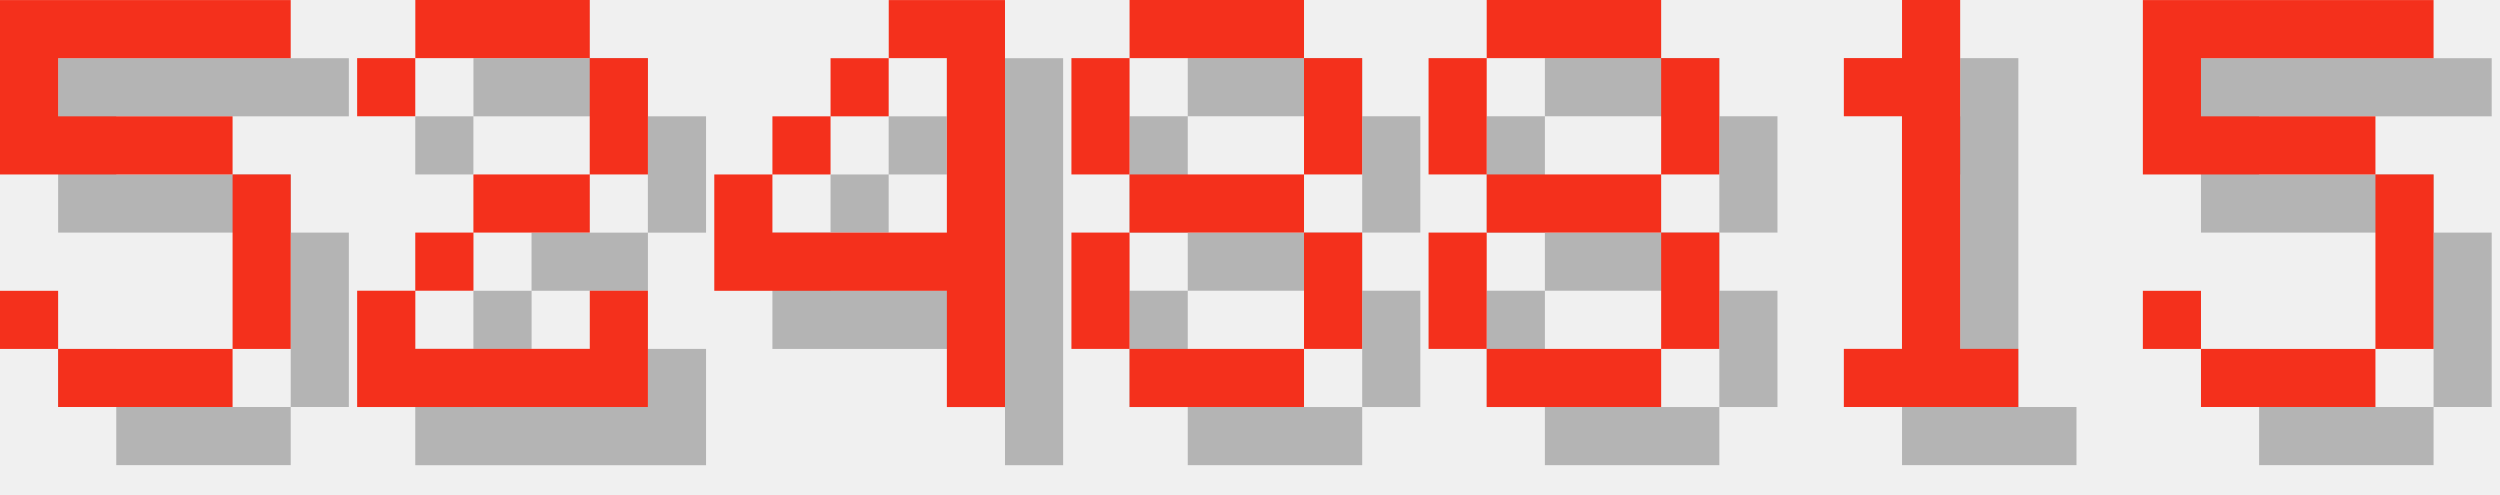
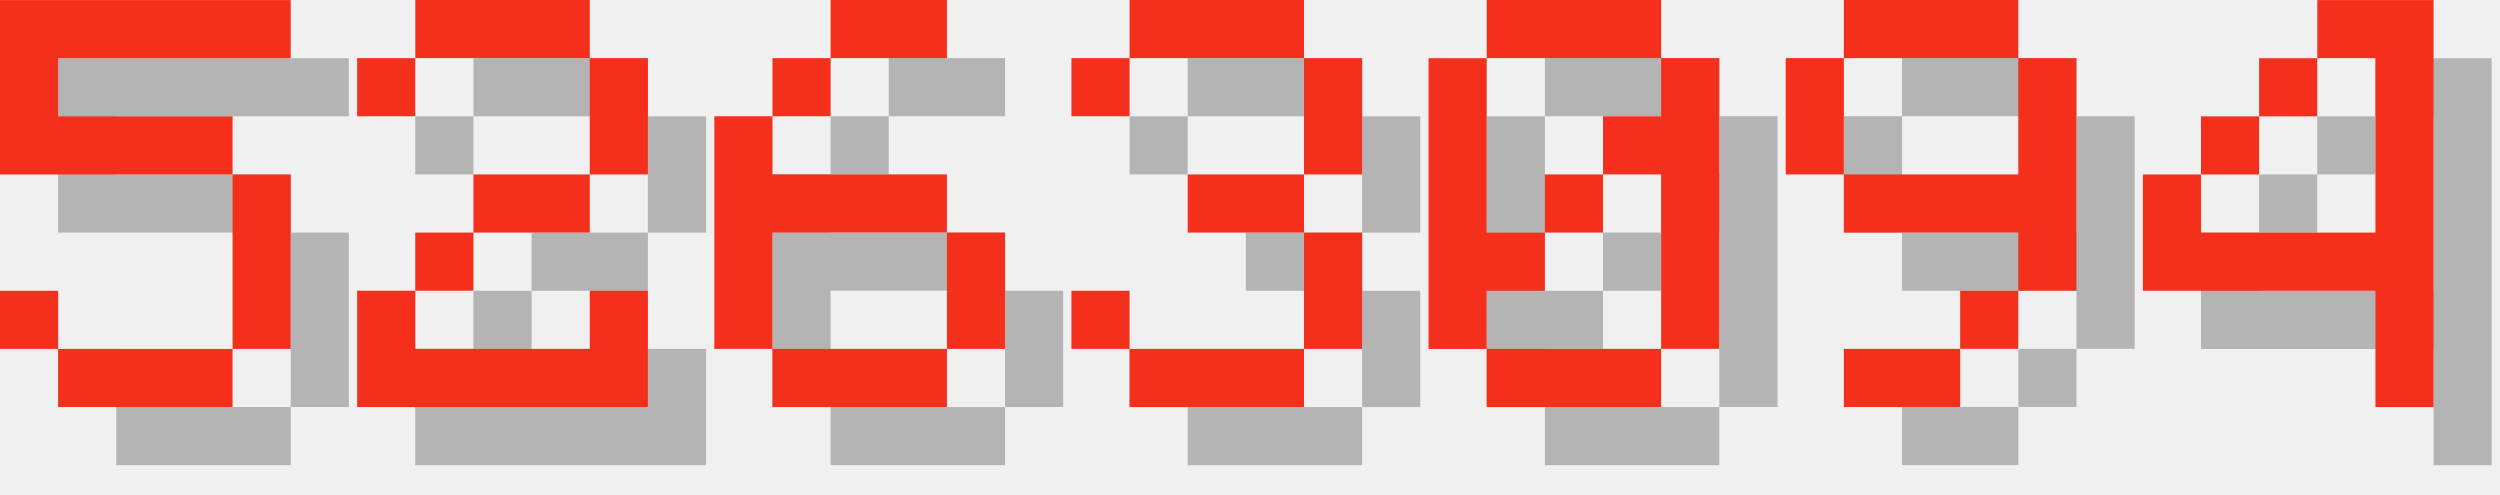
<svg xmlns="http://www.w3.org/2000/svg" version="1.1" width="182.0" height="36">
  <style>
        .text-foreground {
            fill: #F4301C;
        }
        .text-shadow {
            fill: #000000;
            fill-opacity: 0.25;
        }
    </style>
  <g class="digit" id="digit_5" transform="translate(0.0, 0), scale(4)">
    <path id="digit_5_shadow" class="text-shadow" d="m1.058 1.058v3.175h4.233v3.175h-3.175v-1.058h-1.058v1.058h1.058v1.058h3.175v-1.058h1.058v-3.175h-1.058v-1.058h-3.175v-1.058h4.233v-1.058h-5.292z" fill-opacity=".5" style="paint-order:stroke fill markers" />
    <path id="digit_5_fg" class="text-foreground" d="m0 0v3.175h4.233v3.175h-3.175v-1.058h-1.058v1.058h1.058v1.058h3.175v-1.058h1.058v-3.175h-1.058v-1.058h-3.175v-1.058h4.233v-1.058h-5.292z" fill="#fff" style="paint-order:stroke fill markers" />
  </g>
  <g class="digit" id="digit_2" transform="translate(26.0, 0), scale(4)">
    <path id="digit_2_shadow" class="text-shadow" d="m1.058 2.117v1.058h1.058v-1.058h3.175v2.117h-2.117v1.058h-1.058v1.058h-1.058v2.117h5.292v-2.117h-1.058v1.058h-3.175v-1.058h1.058v-1.058h2.117v-1.058h1.058v-2.117h-1.058v-1.058h-3.175v1.058h-1.058z" fill-opacity=".5" style="paint-order:stroke fill markers" />
    <path id="digit_2_fg" class="text-foreground" d="m0 1.058v1.058h1.058v-1.058h3.175v2.117h-2.117v1.058h-1.058v1.058h-1.058v2.117h5.292v-2.117h-1.058v1.058h-3.175v-1.058h1.058v-1.058h2.117v-1.058h1.058v-2.117h-1.058v-1.058h-3.175v1.058h-1.058z" fill="#fff" style="paint-order:stroke fill markers" />
  </g>
-   <g class="digit" id="digit_4" transform="translate(52.0, 0), scale(4)">
+   <g class="digit" id="digit_6" transform="translate(52.0, 0), scale(4)">
+     <path id="digit_6_shadow" class="text-shadow" d="m3.175 1.058v1.058h2.117v-1.058h-2.117zm0 1.058h-1.058v1.058h1.058v-1.058zm-1.058 1.058h-1.058v4.233h1.058v-2.117h3.175v-1.058h-3.175v-1.058zm3.175 2.117v2.117h1.058v-2.117h-1.058zm0 2.117h-3.175v1.058h3.175v-1.058z" fill-opacity=".5" style="paint-order:stroke fill markers" />
+     <path id="digit_6_fg" class="text-foreground" d="m2.117 0v1.058h2.117v-1.058h-2.117zm0 1.058h-1.058v1.058h1.058v-1.058zm-1.058 1.058h-1.058v4.233h1.058v-2.117h3.175v-1.058h-3.175v-1.058zm3.175 2.117v2.117h1.058v-2.117h-1.058zm0 2.117h-3.175v1.058h3.175v-1.058z" fill="#fff" style="paint-order:stroke fill markers" />
+   </g>
+   <g class="digit" id="digit_3" transform="translate(78.0, 0), scale(4)">
+     <path id="digit_3_shadow" class="text-shadow" d="m1.058 2.117v1.058h1.058v-1.058h3.175v2.117h-2.117v1.058h2.117v2.117h-3.175v-1.058h-1.058v1.058h1.058v1.058h3.175v-1.058h1.058v-2.117h-1.058v-1.058h1.058v-2.117h-1.058v-1.058h-3.175v1.058h-1.058z" fill-opacity=".5" style="paint-order:stroke fill markers" />
+     <path id="digit_3_fg" class="text-foreground" d="m0 1.058v1.058h1.058v-1.058h3.175v2.117h-2.117v1.058h2.117v2.117h-3.175v-1.058h-1.058v1.058h1.058v1.058h3.175v-1.058h1.058v-2.117h-1.058v-1.058h1.058v-2.117h-1.058v-1.058h-3.175v1.058h-1.058z" fill="#fff" style="paint-order:stroke fill markers" />
+   </g>
+   <g class="digit" id="digit_0" transform="translate(104.0, 0), scale(4)">
+     <path id="digit_0_shadow" class="text-shadow" d="m2.117 1.058v1.058h3.175v-1.058h-3.175zm3.175 1.058v1.058h-1.058v1.058h1.058v3.175h1.058v-5.292h-1.058zm0 5.292h-3.175v1.058h3.175v-1.058zm-3.175 0v-1.058h1.058v-1.058h-1.058v-3.175h-1.058v5.292h1.058zm1.058-2.117h1.058v-1.058h-1.058v1.058z" fill-opacity=".5" style="paint-order:stroke fill markers" />
+     <path id="digit_0_fg" class="text-foreground" d="m1.058 0v1.058h3.175v-1.058h-3.175zm3.175 1.058v1.058h-1.058v1.058h1.058v3.175h1.058v-5.292h-1.058zm0 5.292h-3.175v1.058h3.175v-1.058zm-3.175 0v-1.058h1.058v-1.058h-1.058v-3.175h-1.058v5.292h1.058zm1.058-2.117h1.058v-1.058h-1.058v1.058z" fill="#fff" style="paint-order:stroke fill markers" />
+   </g>
+   <g class="digit" id="digit_9" transform="translate(130.0, 0), scale(4)">
+     <path id="digit_9_shadow" class="text-shadow" d="m2.117 1.058v1.058h3.175v-1.058h-3.175zm3.175 1.058v2.117h-3.175v1.058h3.175v1.058h1.058v-4.233h-1.058zm0 4.233h-1.058v1.058h1.058v-1.058zm-1.058 1.058h-2.117v1.058h2.117v-1.058zm-2.117-3.175v-2.117h-1.058v2.117h1.058z" fill-opacity=".5" style="paint-order:stroke fill markers" />
+     <path id="digit_9_fg" class="text-foreground" d="m1.058 0v1.058h3.175v-1.058h-3.175zm3.175 1.058v2.117h-3.175v1.058h3.175v1.058h1.058v-4.233h-1.058zm0 4.233h-1.058v1.058h1.058v-1.058zm-1.058 1.058h-2.117v1.058h2.117v-1.058zm-2.117-3.175v-2.117h-1.058v2.117h1.058z" fill="#fff" style="paint-order:stroke fill markers" />
+   </g>
+   <g class="digit" id="digit_4" transform="translate(156.0, 0), scale(4)">
    <path id="digit_4_shadow" class="text-shadow" d="m4.233 1.058v1.058h1.058v3.175h-3.175v-1.058h-1.058v2.117h4.233v2.117h1.058v-7.408h-2.117zm-2.117 3.175h1.058v-1.058h-1.058v1.058zm1.058-1.058h1.058v-1.058h-1.058v1.058z" fill-opacity=".5" style="paint-order:stroke fill markers" />
    <path id="digit_4_fg" class="text-foreground" d="m3.175 0v1.058h1.058v3.175h-3.175v-1.058h-1.058v2.117h4.233v2.117h1.058v-7.408h-2.117zm-2.117 3.175h1.058v-1.058h-1.058v1.058zm1.058-1.058h1.058v-1.058h-1.058v1.058z" fill="#fff" style="paint-order:stroke fill markers" />
  </g>
-   <g class="digit" id="digit_8" transform="translate(78.0, 0), scale(4)">
-     <path id="digit_8_shadow" class="text-shadow" d="m2.117 1.058v1.058h3.175v-1.058h-3.175zm3.175 1.058v2.117h1.058v-2.117h-1.058zm0 2.117h-3.175v1.058h3.175v-1.058zm0 1.058v2.117h1.058v-2.117h-1.058zm0 2.117h-3.175v1.058h3.175v-1.058zm-3.175 0v-2.117h-1.058v2.117h1.058zm0-3.175v-2.117h-1.058v2.117h1.058z" fill-opacity=".5" style="paint-order:stroke fill markers" />
-     <path id="digit_8_fg" class="text-foreground" d="m1.058 0v1.058h3.175v-1.058h-3.175zm3.175 1.058v2.117h1.058v-2.117h-1.058zm0 2.117h-3.175v1.058h3.175v-1.058zm0 1.058v2.117h1.058v-2.117h-1.058zm0 2.117h-3.175v1.058h3.175v-1.058zm-3.175 0v-2.117h-1.058v2.117h1.058zm0-3.175v-2.117h-1.058v2.117h1.058z" fill="#fff" style="paint-order:stroke fill markers" />
-   </g>
-   <g class="digit" id="digit_8" transform="translate(104.0, 0), scale(4)">
-     <path id="digit_8_shadow" class="text-shadow" d="m2.117 1.058v1.058h3.175v-1.058h-3.175zm3.175 1.058v2.117h1.058v-2.117h-1.058zm0 2.117h-3.175v1.058h3.175v-1.058zm0 1.058v2.117h1.058v-2.117h-1.058zm0 2.117h-3.175v1.058h3.175v-1.058zm-3.175 0v-2.117h-1.058v2.117h1.058zm0-3.175v-2.117h-1.058v2.117h1.058z" fill-opacity=".5" style="paint-order:stroke fill markers" />
-     <path id="digit_8_fg" class="text-foreground" d="m1.058 0v1.058h3.175v-1.058h-3.175zm3.175 1.058v2.117h1.058v-2.117h-1.058zm0 2.117h-3.175v1.058h3.175v-1.058zm0 1.058v2.117h1.058v-2.117h-1.058zm0 2.117h-3.175v1.058h3.175v-1.058zm-3.175 0v-2.117h-1.058v2.117h1.058zm0-3.175v-2.117h-1.058v2.117h1.058z" fill="#fff" style="paint-order:stroke fill markers" />
-   </g>
-   <g class="digit" id="digit_1" transform="translate(130.0, 0), scale(4)">
-     <path id="digit_1_shadow" class="text-shadow" d="m2.117 2.117v1.058h1.058v4.233h-1.058v1.058h3.175v-1.058h-1.058v-6.35h-1.058v1.058h-1.058z" fill-opacity=".5" style="paint-order:stroke fill markers" />
-     <path id="digit_1_fg" class="text-foreground" d="m1.058 1.058v1.058h1.058v4.233h-1.058v1.058h3.175v-1.058h-1.058v-6.35h-1.058v1.058h-1.058z" fill="#fff" style="paint-order:stroke fill markers" />
-   </g>
-   <g class="digit" id="digit_5" transform="translate(156.0, 0), scale(4)">
-     <path id="digit_5_shadow" class="text-shadow" d="m1.058 1.058v3.175h4.233v3.175h-3.175v-1.058h-1.058v1.058h1.058v1.058h3.175v-1.058h1.058v-3.175h-1.058v-1.058h-3.175v-1.058h4.233v-1.058h-5.292z" fill-opacity=".5" style="paint-order:stroke fill markers" />
-     <path id="digit_5_fg" class="text-foreground" d="m0 0v3.175h4.233v3.175h-3.175v-1.058h-1.058v1.058h1.058v1.058h3.175v-1.058h1.058v-3.175h-1.058v-1.058h-3.175v-1.058h4.233v-1.058h-5.292z" fill="#fff" style="paint-order:stroke fill markers" />
-   </g>
</svg>
